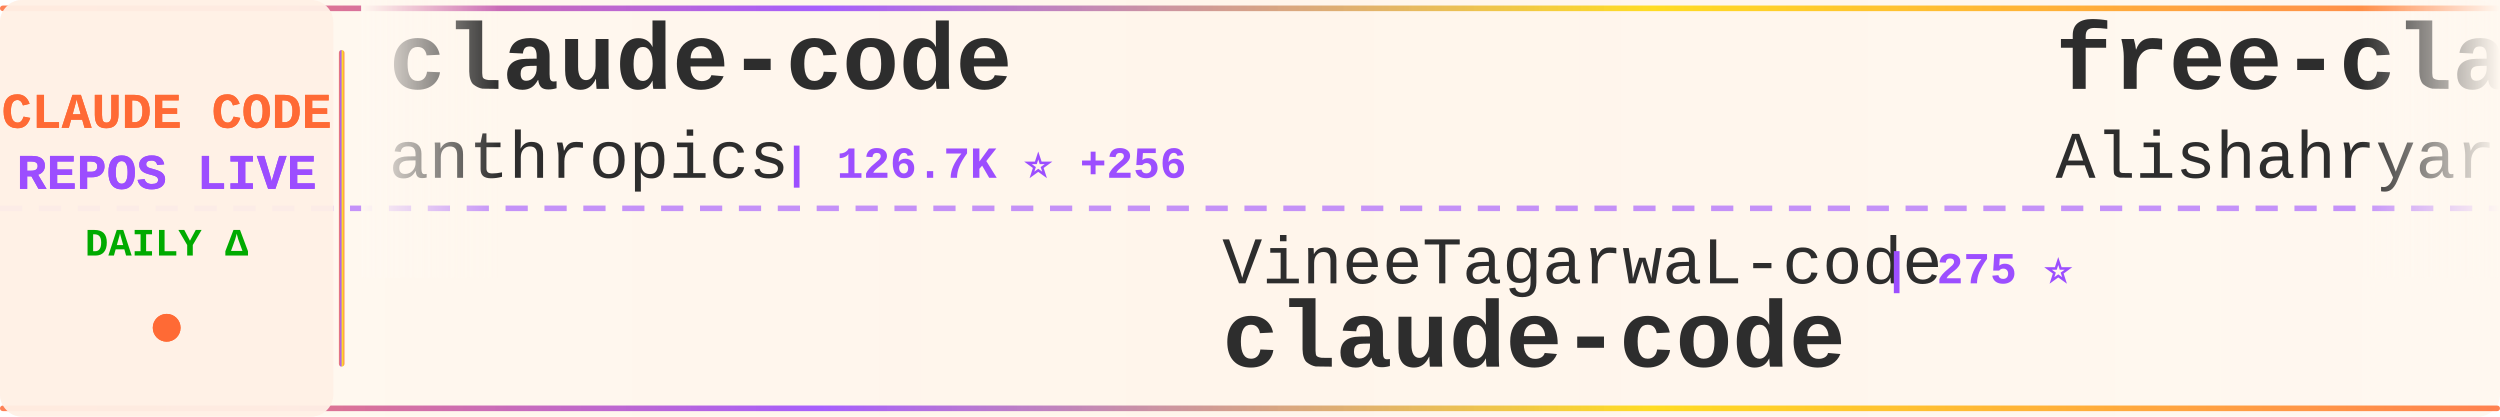
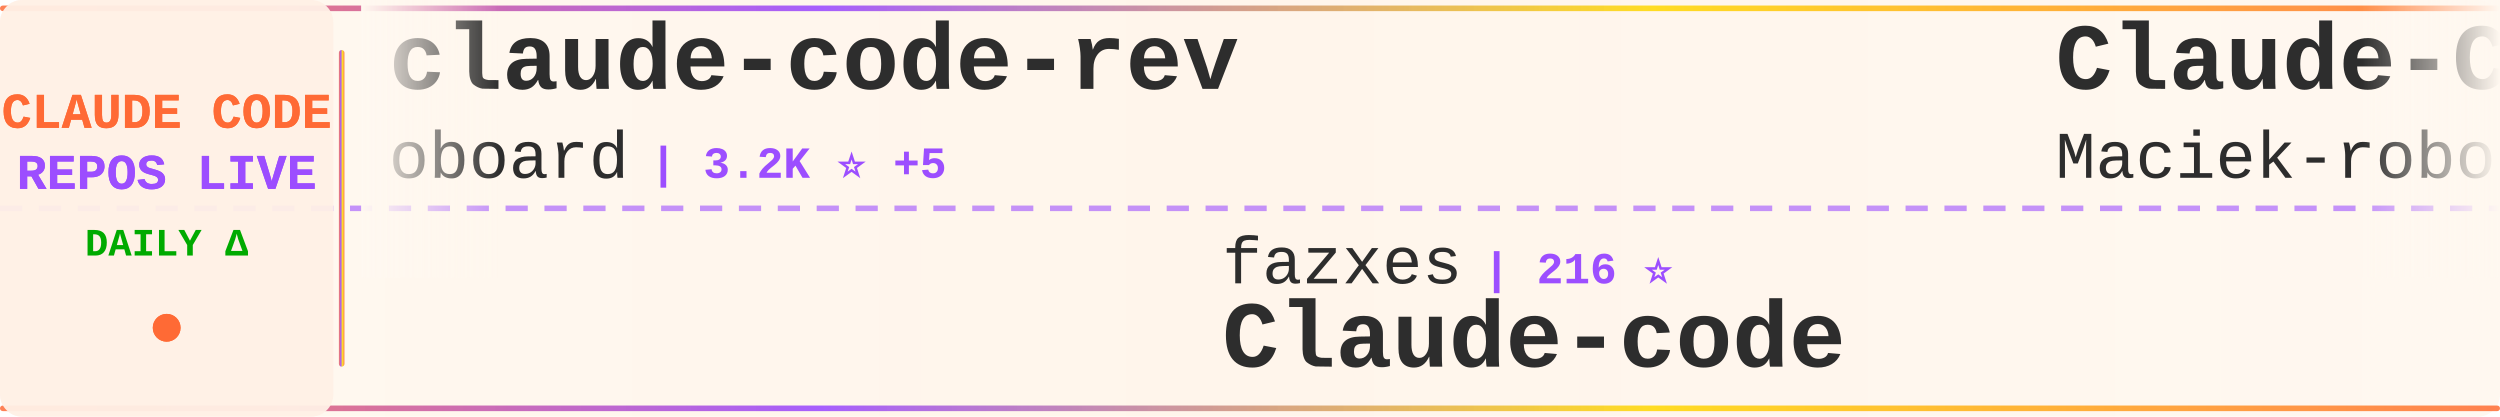
<svg xmlns="http://www.w3.org/2000/svg" width="900" height="150">
  <defs>
    <linearGradient id="tickerBg" x1="0%" y1="0%" x2="100%" y2="0%">
      <stop offset="0%" style="stop-color:#fff8f0;stop-opacity:0.98" />
      <stop offset="50%" style="stop-color:#fff5eb;stop-opacity:1" />
      <stop offset="100%" style="stop-color:#fff8f0;stop-opacity:0.98" />
    </linearGradient>
    <linearGradient id="borderGrad" x1="0%" y1="0%" x2="100%" y2="0%">
      <stop offset="0%" style="stop-color:#FF6B35;stop-opacity:0.85">
        <animate attributeName="stop-opacity" values="0.85;1;0.85" dur="2s" repeatCount="indefinite" />
      </stop>
      <stop offset="33%" style="stop-color:#9C4EFF;stop-opacity:0.9">
        <animate attributeName="stop-opacity" values="0.9;1;0.9" dur="2.2s" repeatCount="indefinite" />
      </stop>
      <stop offset="66%" style="stop-color:#FFD700;stop-opacity:0.85">
        <animate attributeName="stop-opacity" values="0.85;1;0.85" dur="1.8s" repeatCount="indefinite" />
      </stop>
      <stop offset="100%" style="stop-color:#FF6B35;stop-opacity:0.85">
        <animate attributeName="stop-opacity" values="0.85;1;0.85" dur="2s" repeatCount="indefinite" />
      </stop>
    </linearGradient>
    <filter id="textGlow">
      <feGaussianBlur stdDeviation="0.15" result="coloredBlur" />
      <feMerge>
        <feMergeNode in="coloredBlur" />
        <feMergeNode in="SourceGraphic" />
      </feMerge>
    </filter>
    <filter id="metricGlow">
      <feGaussianBlur stdDeviation="0.2" result="coloredBlur" />
      <feMerge>
        <feMergeNode in="coloredBlur" />
        <feMergeNode in="SourceGraphic" />
      </feMerge>
    </filter>
    <linearGradient id="leftFade" x1="0%" y1="0%" x2="100%" y2="0%">
      <stop offset="0%" style="stop-color:#fff8f0;stop-opacity:1" />
      <stop offset="100%" style="stop-color:#fff8f0;stop-opacity:0" />
    </linearGradient>
    <linearGradient id="rightFade" x1="0%" y1="0%" x2="100%" y2="0%">
      <stop offset="0%" style="stop-color:#fff8f0;stop-opacity:0" />
      <stop offset="100%" style="stop-color:#fff8f0;stop-opacity:1" />
    </linearGradient>
  </defs>
  <rect width="900" height="150" fill="url(#tickerBg)" rx="8" />
  <rect x="0" y="2" width="900" height="2" fill="url(#borderGrad)" rx="1" />
  <rect x="0" y="146" width="900" height="2" fill="url(#borderGrad)" rx="1" />
  <line x1="0" y1="75" x2="900" y2="75" stroke="#9C4EFF" stroke-width="2" stroke-dasharray="8 6" opacity="0.6" />
  <rect x="0" y="0" width="120" height="150" fill="#fff0e6" opacity="0.95" rx="8" />
  <text x="60" y="46" font-family="'Courier New', monospace" font-size="18" font-weight="bold" fill="#FF6B35" text-anchor="middle" filter="url(#textGlow)">
    CLAUDE CODE
  </text>
  <text x="60" y="68" font-family="'Courier New', monospace" font-size="18" font-weight="bold" fill="#9C4EFF" text-anchor="middle" filter="url(#textGlow)">
    REPOS LIVE
  </text>
  <text x="60" y="92" font-family="'Courier New', monospace" font-size="14" font-weight="bold" fill="#00aa00" text-anchor="middle">
    DAILY Δ
  </text>
  <circle cx="60" cy="118" r="5" fill="#FF6B35" filter="url(#metricGlow)">
    <animate attributeName="r" values="4;6;4" dur="1.5s" repeatCount="indefinite" />
    <animate attributeName="opacity" values="0.6;1;0.6" dur="1.5s" repeatCount="indefinite" />
  </circle>
  <rect x="122" y="18" width="2" height="114" fill="url(#borderGrad)" rx="1" />
  <clipPath id="tickerClip">
    <rect x="130" y="0" width="770" height="150" />
  </clipPath>
  <g clip-path="url(#tickerClip)">
    <g id="tickerItems">
      <animateTransform attributeName="transform" attributeType="XML" type="translate" from="0 0" to="-3000 0" dur="54s" repeatCount="indefinite" />
      <g transform="translate(0, 0)">
-         <text x="140" y="32" font-family="'Courier New', monospace" font-size="34" font-weight="bold" fill="#2d2d2d">claude-code</text>
-         <text x="140" y="64" font-family="'Courier New', monospace" font-size="24" font-weight="normal" fill="#2d2d2d" opacity="1.0">anthropics</text>
-         <text x="282" y="64" font-family="'Courier New', monospace" font-size="16" font-weight="bold" fill="#9C4EFF"> | 126.7K ⭐ +256</text>
+         <text x="140" y="32" font-family="'Courier New', monospace" font-size="34" font-weight="bold" fill="#2d2d2d">claude-code-rev</text>
+         <text x="140" y="64" font-family="'Courier New', monospace" font-size="24" font-weight="normal" fill="#2d2d2d" opacity="1.0">oboard</text>
+         <text x="234" y="64" font-family="'Courier New', monospace" font-size="16" font-weight="bold" fill="#9C4EFF"> | 3.2K ⭐ +5</text>
      </g>
      <g transform="translate(300, 0)">
-         <text x="140" y="102" font-family="'Courier New', monospace" font-size="24" font-weight="normal" fill="#2d2d2d" opacity="1.0">VineeTagarwaL-code</text>
-         <text x="378" y="102" font-family="'Courier New', monospace" font-size="16" font-weight="bold" fill="#9C4EFF"> | 275 ⭐</text>
+         <text x="140" y="102" font-family="'Courier New', monospace" font-size="24" font-weight="normal" fill="#2d2d2d" opacity="1.0">fazxes</text>
+         <text x="234" y="102" font-family="'Courier New', monospace" font-size="16" font-weight="bold" fill="#9C4EFF"> | 216 ⭐</text>
+         <text x="140" y="132" font-family="'Courier New', monospace" font-size="34" font-weight="bold" fill="#2d2d2d">Claude-code</text>
+       </g>
+       <g transform="translate(600, 0)">
+         <text x="140" y="32" font-family="'Courier New', monospace" font-size="34" font-weight="bold" fill="#2d2d2d">Claude-Code-Usage-Monito...</text>
+         <text x="140" y="64" font-family="'Courier New', monospace" font-size="24" font-weight="normal" fill="#2d2d2d" opacity="1.0">Maciek-roboblog</text>
+         <text x="342" y="64" font-family="'Courier New', monospace" font-size="16" font-weight="bold" fill="#9C4EFF"> | 8.1K ⭐ +5</text>
+       </g>
+       <g transform="translate(900, 0)">
+         <text x="140" y="102" font-family="'Courier New', monospace" font-size="24" font-weight="normal" fill="#2d2d2d" opacity="1.0">ghuntley</text>
+         <text x="258" y="102" font-family="'Courier New', monospace" font-size="16" font-weight="bold" fill="#9C4EFF"> | 978 ⭐ +1</text>
+         <text x="140" y="132" font-family="'Courier New', monospace" font-size="34" font-weight="bold" fill="#2d2d2d">claude-code-source-code-...</text>
+       </g>
+       <g transform="translate(1200, 0)">
+         <text x="140" y="32" font-family="'Courier New', monospace" font-size="34" font-weight="bold" fill="#2d2d2d">sc-claude-code-files</text>
+         <text x="140" y="64" font-family="'Courier New', monospace" font-size="24" font-weight="normal" fill="#2d2d2d" opacity="1.0">https-deeplearning-ai</text>
+         <text x="414" y="64" font-family="'Courier New', monospace" font-size="16" font-weight="bold" fill="#9C4EFF"> | 520 ⭐ +1</text>
+       </g>
+       <g transform="translate(1500, 0)">
+         <text x="140" y="102" font-family="'Courier New', monospace" font-size="24" font-weight="normal" fill="#2d2d2d" opacity="1.0">alex000kim</text>
+         <text x="282" y="102" font-family="'Courier New', monospace" font-size="16" font-weight="bold" fill="#9C4EFF"> | 227 ⭐</text>
        <text x="140" y="132" font-family="'Courier New', monospace" font-size="34" font-weight="bold" fill="#2d2d2d">claude-code</text>
      </g>
-       <g transform="translate(600, 0)">
-         <text x="140" y="32" font-family="'Courier New', monospace" font-size="34" font-weight="bold" fill="#2d2d2d">free-claude-code</text>
-         <text x="140" y="64" font-family="'Courier New', monospace" font-size="24" font-weight="normal" fill="#2d2d2d" opacity="1.0">Alishahryar1</text>
-         <text x="306" y="64" font-family="'Courier New', monospace" font-size="16" font-weight="bold" fill="#9C4EFF"> | 30.0K ⭐ +390</text>
-       </g>
-       <g transform="translate(900, 0)">
-         <text x="140" y="102" font-family="'Courier New', monospace" font-size="24" font-weight="normal" fill="#2d2d2d" opacity="1.0">777genius</text>
-         <text x="270" y="102" font-family="'Courier New', monospace" font-size="16" font-weight="bold" fill="#9C4EFF"> | 913 ⭐ +1</text>
-         <text x="140" y="132" font-family="'Courier New', monospace" font-size="34" font-weight="bold" fill="#2d2d2d">claude-code-source-code</text>
-       </g>
-       <g transform="translate(1200, 0)">
-         <text x="140" y="32" font-family="'Courier New', monospace" font-size="34" font-weight="bold" fill="#2d2d2d">claude-code-infrastructu...</text>
-         <text x="140" y="64" font-family="'Courier New', monospace" font-size="24" font-weight="normal" fill="#2d2d2d" opacity="1.0">diet103</text>
-         <text x="246" y="64" font-family="'Courier New', monospace" font-size="16" font-weight="bold" fill="#9C4EFF"> | 9.7K ⭐ +6</text>
-       </g>
-       <g transform="translate(1500, 0)">
-         <text x="140" y="102" font-family="'Courier New', monospace" font-size="24" font-weight="normal" fill="#2d2d2d" opacity="1.0">Chachamaru127</text>
-         <text x="318" y="102" font-family="'Courier New', monospace" font-size="16" font-weight="bold" fill="#9C4EFF"> | 1.7K ⭐ +139</text>
-         <text x="140" y="132" font-family="'Courier New', monospace" font-size="34" font-weight="bold" fill="#2d2d2d">claude-code-harness</text>
-       </g>
      <g transform="translate(1800, 0)">
-         <text x="140" y="32" font-family="'Courier New', monospace" font-size="34" font-weight="bold" fill="#2d2d2d">claude-code-hooks-master...</text>
-         <text x="140" y="64" font-family="'Courier New', monospace" font-size="24" font-weight="normal" fill="#2d2d2d" opacity="1.0">disler</text>
-         <text x="234" y="64" font-family="'Courier New', monospace" font-size="16" font-weight="bold" fill="#9C4EFF"> | 3.7K ⭐ +6</text>
+         <text x="140" y="32" font-family="'Courier New', monospace" font-size="34" font-weight="bold" fill="#2d2d2d">claude-code-source-code</text>
+         <text x="140" y="64" font-family="'Courier New', monospace" font-size="24" font-weight="normal" fill="#2d2d2d" opacity="1.0">777genius</text>
+         <text x="270" y="64" font-family="'Courier New', monospace" font-size="16" font-weight="bold" fill="#9C4EFF"> | 913 ⭐ +1</text>
      </g>
      <g transform="translate(2100, 0)">
-         <text x="140" y="102" font-family="'Courier New', monospace" font-size="24" font-weight="normal" fill="#2d2d2d" opacity="1.0">anthropics</text>
-         <text x="282" y="102" font-family="'Courier New', monospace" font-size="16" font-weight="bold" fill="#9C4EFF"> | 847 ⭐</text>
-         <text x="140" y="132" font-family="'Courier New', monospace" font-size="34" font-weight="bold" fill="#2d2d2d">claude-code-base-action</text>
+         <text x="140" y="102" font-family="'Courier New', monospace" font-size="24" font-weight="normal" fill="#2d2d2d" opacity="1.0">hangsman</text>
+         <text x="258" y="102" font-family="'Courier New', monospace" font-size="16" font-weight="bold" fill="#9C4EFF"> | 782 ⭐ +2</text>
+         <text x="140" y="132" font-family="'Courier New', monospace" font-size="34" font-weight="bold" fill="#2d2d2d">claude-code-source</text>
      </g>
      <g transform="translate(2400, 0)">
-         <text x="140" y="32" font-family="'Courier New', monospace" font-size="34" font-weight="bold" fill="#2d2d2d">claude-code-showcase</text>
-         <text x="140" y="64" font-family="'Courier New', monospace" font-size="24" font-weight="normal" fill="#2d2d2d" opacity="1.0">ChrisWiles</text>
-         <text x="282" y="64" font-family="'Courier New', monospace" font-size="16" font-weight="bold" fill="#9C4EFF"> | 5.9K ⭐ +2</text>
+         <text x="140" y="32" font-family="'Courier New', monospace" font-size="34" font-weight="bold" fill="#2d2d2d">claude-code-cli</text>
+         <text x="140" y="64" font-family="'Courier New', monospace" font-size="24" font-weight="normal" fill="#2d2d2d" opacity="1.0">huangserva</text>
+         <text x="282" y="64" font-family="'Courier New', monospace" font-size="16" font-weight="bold" fill="#9C4EFF"> | 588 ⭐</text>
      </g>
      <g transform="translate(2700, 0)">
-         <text x="140" y="102" font-family="'Courier New', monospace" font-size="24" font-weight="normal" fill="#2d2d2d" opacity="1.0">RichardAtCT</text>
-         <text x="294" y="102" font-family="'Courier New', monospace" font-size="16" font-weight="bold" fill="#9C4EFF"> | 2.6K ⭐ +3</text>
-         <text x="140" y="132" font-family="'Courier New', monospace" font-size="34" font-weight="bold" fill="#2d2d2d">claude-code-telegram</text>
+         <text x="140" y="102" font-family="'Courier New', monospace" font-size="24" font-weight="normal" fill="#2d2d2d" opacity="1.0">JrCx7scC</text>
+         <text x="258" y="102" font-family="'Courier New', monospace" font-size="16" font-weight="bold" fill="#9C4EFF"> | 369 ⭐ +1</text>
+         <text x="140" y="132" font-family="'Courier New', monospace" font-size="34" font-weight="bold" fill="#2d2d2d">claude-code-source</text>
      </g>
      <g transform="translate(3000, 0)">
-         <text x="140" y="32" font-family="'Courier New', monospace" font-size="34" font-weight="bold" fill="#2d2d2d">claude-code</text>
-         <text x="140" y="64" font-family="'Courier New', monospace" font-size="24" font-weight="normal" fill="#2d2d2d" opacity="1.0">anthropics</text>
-         <text x="282" y="64" font-family="'Courier New', monospace" font-size="16" font-weight="bold" fill="#9C4EFF"> | 126.7K ⭐ +256</text>
+         <text x="140" y="32" font-family="'Courier New', monospace" font-size="34" font-weight="bold" fill="#2d2d2d">claude-code-rev</text>
+         <text x="140" y="64" font-family="'Courier New', monospace" font-size="24" font-weight="normal" fill="#2d2d2d" opacity="1.0">oboard</text>
+         <text x="234" y="64" font-family="'Courier New', monospace" font-size="16" font-weight="bold" fill="#9C4EFF"> | 3.2K ⭐ +5</text>
      </g>
      <g transform="translate(3300, 0)">
-         <text x="140" y="102" font-family="'Courier New', monospace" font-size="24" font-weight="normal" fill="#2d2d2d" opacity="1.0">VineeTagarwaL-code</text>
-         <text x="378" y="102" font-family="'Courier New', monospace" font-size="16" font-weight="bold" fill="#9C4EFF"> | 275 ⭐</text>
-         <text x="140" y="132" font-family="'Courier New', monospace" font-size="34" font-weight="bold" fill="#2d2d2d">claude-code</text>
+         <text x="140" y="102" font-family="'Courier New', monospace" font-size="24" font-weight="normal" fill="#2d2d2d" opacity="1.0">fazxes</text>
+         <text x="234" y="102" font-family="'Courier New', monospace" font-size="16" font-weight="bold" fill="#9C4EFF"> | 216 ⭐</text>
+         <text x="140" y="132" font-family="'Courier New', monospace" font-size="34" font-weight="bold" fill="#2d2d2d">Claude-code</text>
      </g>
      <g transform="translate(3600, 0)">
-         <text x="140" y="32" font-family="'Courier New', monospace" font-size="34" font-weight="bold" fill="#2d2d2d">free-claude-code</text>
-         <text x="140" y="64" font-family="'Courier New', monospace" font-size="24" font-weight="normal" fill="#2d2d2d" opacity="1.0">Alishahryar1</text>
-         <text x="306" y="64" font-family="'Courier New', monospace" font-size="16" font-weight="bold" fill="#9C4EFF"> | 30.0K ⭐ +390</text>
+         <text x="140" y="32" font-family="'Courier New', monospace" font-size="34" font-weight="bold" fill="#2d2d2d">Claude-Code-Usage-Monito...</text>
+         <text x="140" y="64" font-family="'Courier New', monospace" font-size="24" font-weight="normal" fill="#2d2d2d" opacity="1.0">Maciek-roboblog</text>
+         <text x="342" y="64" font-family="'Courier New', monospace" font-size="16" font-weight="bold" fill="#9C4EFF"> | 8.1K ⭐ +5</text>
      </g>
      <g transform="translate(3900, 0)">
-         <text x="140" y="102" font-family="'Courier New', monospace" font-size="24" font-weight="normal" fill="#2d2d2d" opacity="1.0">777genius</text>
-         <text x="270" y="102" font-family="'Courier New', monospace" font-size="16" font-weight="bold" fill="#9C4EFF"> | 913 ⭐ +1</text>
-         <text x="140" y="132" font-family="'Courier New', monospace" font-size="34" font-weight="bold" fill="#2d2d2d">claude-code-source-code</text>
+         <text x="140" y="102" font-family="'Courier New', monospace" font-size="24" font-weight="normal" fill="#2d2d2d" opacity="1.0">ghuntley</text>
+         <text x="258" y="102" font-family="'Courier New', monospace" font-size="16" font-weight="bold" fill="#9C4EFF"> | 978 ⭐ +1</text>
+         <text x="140" y="132" font-family="'Courier New', monospace" font-size="34" font-weight="bold" fill="#2d2d2d">claude-code-source-code-...</text>
      </g>
    </g>
  </g>
  <rect x="130" y="0" width="50" height="100" fill="url(#leftFade)" />
  <rect x="850" y="0" width="50" height="100" fill="url(#rightFade)" />
</svg>
